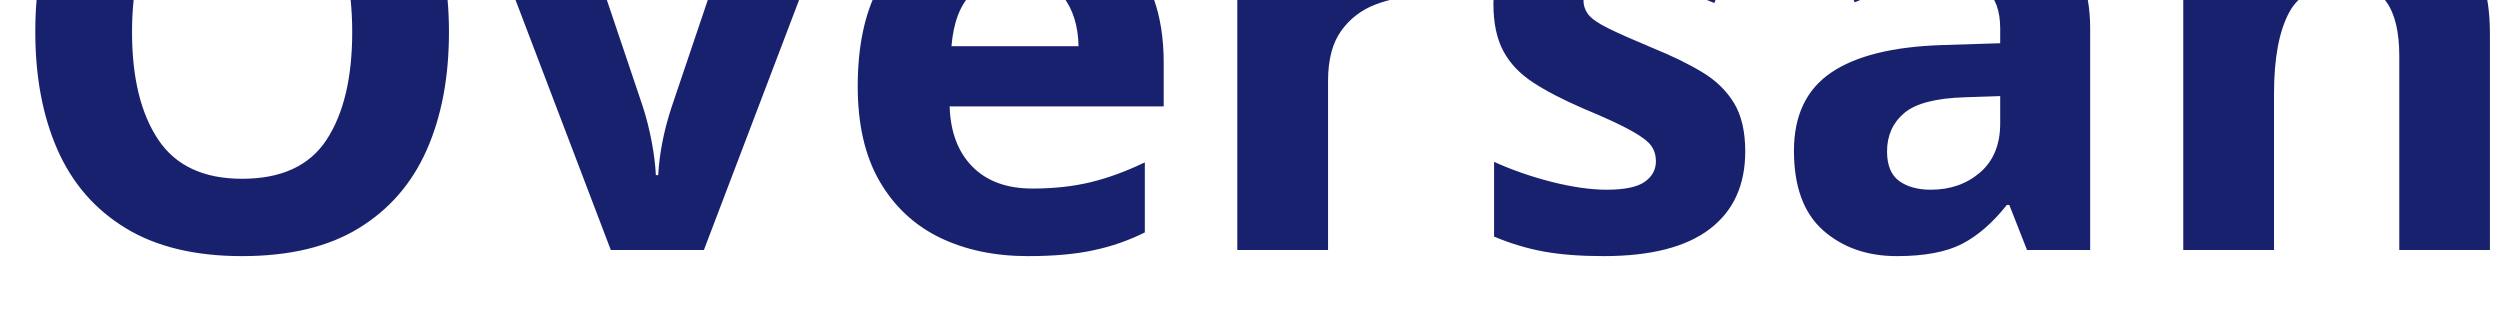
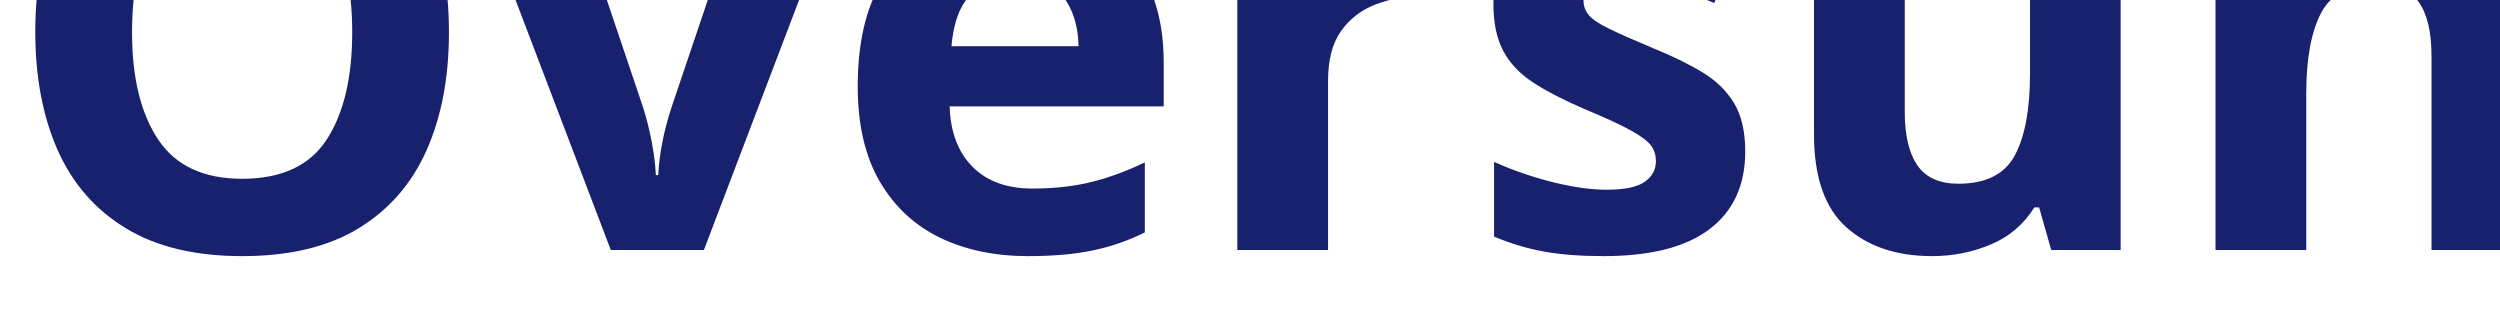
<svg xmlns="http://www.w3.org/2000/svg" viewBox="0 0 300 40">
-   <text y="30" font-family="Motiva Sans Bold, sans-serif" fill="#18216d" font-size="73px" font-weight="700">Oversan</text>
+   <text y="30" font-family="Motiva Sans Bold, sans-serif" fill="#18216d" font-size="73px" font-weight="700">Oversun</text>
</svg>
